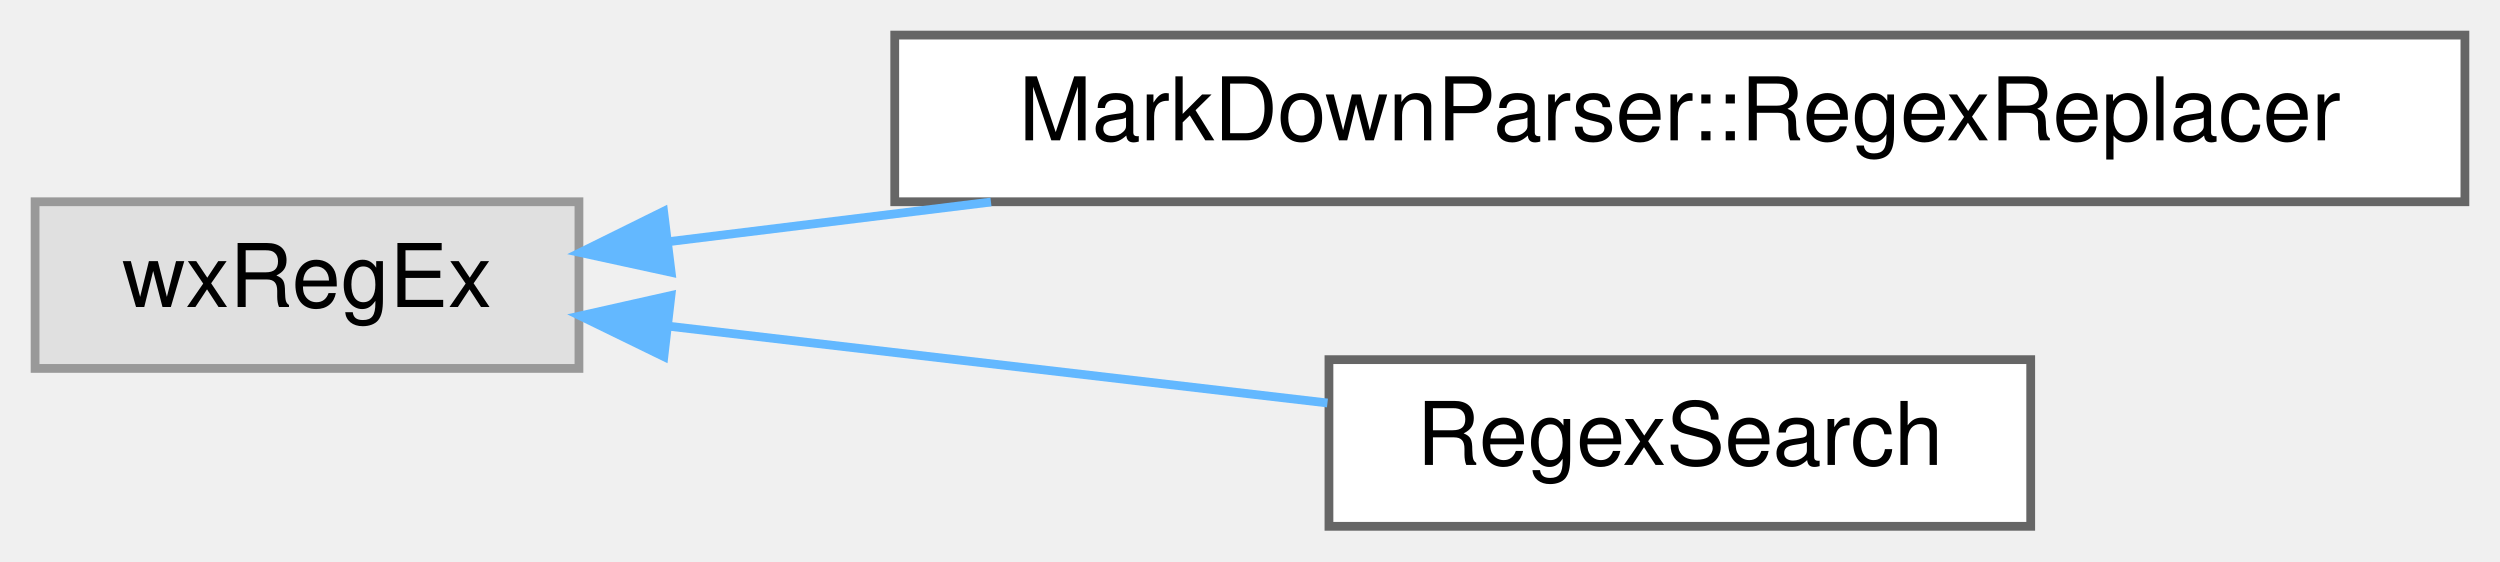
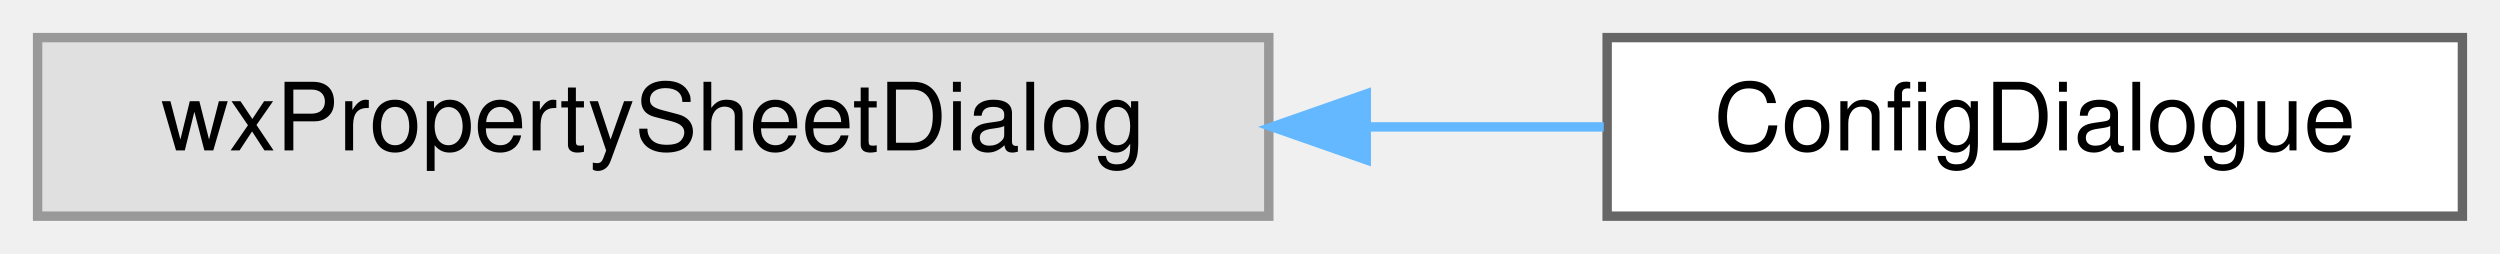
- <svg xmlns="http://www.w3.org/2000/svg" xmlns:xlink="http://www.w3.org/1999/xlink" width="285pt" height="64pt" viewBox="0.00 0.00 285.00 64.00">
-   <g id="graph0" class="graph" transform="scale(1 1) rotate(0) translate(4 60)">
+ <svg xmlns="http://www.w3.org/2000/svg" xmlns:xlink="http://www.w3.org/1999/xlink" width="266pt" height="27pt" viewBox="0.00 0.00 266.00 27.00">
+   <g id="graph0" class="graph" transform="scale(1 1) rotate(0) translate(4 23)">
    <g id="node1" class="node">
      <g id="a_node1">
        <a xlink:title=" ">
-           <polygon fill="#e0e0e0" stroke="#999999" points="62,-37 0,-37 0,-18 62,-18 62,-37" />
-           <text text-anchor="middle" x="31" y="-25" font-family="Helvetica,sans-Serif" font-size="10.00">wxRegEx</text>
+           <polygon fill="#e0e0e0" stroke="#999999" points="131,-19 0,-19 0,0 131,0 131,-19" />
+           <text text-anchor="middle" x="65.5" y="-7" font-family="Helvetica,sans-Serif" font-size="10.00">wxPropertySheetDialog</text>
        </a>
      </g>
    </g>
    <g id="node2" class="node">
      <g id="a_node2">
-         <a xlink:href="classMarkDownParser_1_1RegexReplacer.html" target="_top" xlink:title="A pair of a regExp and a string that has to replace the matches.">
-           <polygon fill="white" stroke="#666666" points="277,-56 98,-56 98,-37 277,-37 277,-56" />
-           <text text-anchor="middle" x="187.5" y="-44" font-family="Helvetica,sans-Serif" font-size="10.00">MarkDownParser::RegexReplacer</text>
+         <a xlink:href="classConfigDialogue.html" target="_top" xlink:title="The configuration dialog.">
+           <polygon fill="white" stroke="#666666" points="258,-19 167,-19 167,0 258,0 258,-19" />
+           <text text-anchor="middle" x="212.5" y="-7" font-family="Helvetica,sans-Serif" font-size="10.00">ConfigDialogue</text>
        </a>
      </g>
    </g>
    <g id="edge1" class="edge">
-       <path fill="none" stroke="#63b8ff" d="M72.14,-32.44C83.48,-33.83 96.22,-35.4 108.97,-36.97" />
-       <polygon fill="#63b8ff" stroke="#63b8ff" points="72.51,-28.96 62.16,-31.21 71.65,-35.9 72.51,-28.96" />
-     </g>
-     <g id="node3" class="node">
-       <g id="a_node3">
-         <a xlink:href="classRegexSearch.html" target="_top" xlink:title="The find+replace dialog.">
-           <polygon fill="white" stroke="#666666" points="227.5,-19 147.5,-19 147.5,0 227.5,0 227.5,-19" />
-           <text text-anchor="middle" x="187.5" y="-7" font-family="Helvetica,sans-Serif" font-size="10.00">RegexSearch</text>
-         </a>
-       </g>
-     </g>
-     <g id="edge2" class="edge">
-       <path fill="none" stroke="#63b8ff" d="M72.34,-22.8C95.48,-20.1 124.39,-16.74 147.33,-14.06" />
-       <polygon fill="#63b8ff" stroke="#63b8ff" points="71.68,-19.35 62.16,-23.99 72.49,-26.31 71.68,-19.35" />
+       <path fill="none" stroke="#63b8ff" d="M141.46,-9.5C150.06,-9.5 158.61,-9.5 166.64,-9.5" />
+       <polygon fill="#63b8ff" stroke="#63b8ff" points="141.37,-6 131.37,-9.5 141.37,-13 141.37,-6" />
    </g>
  </g>
</svg>
